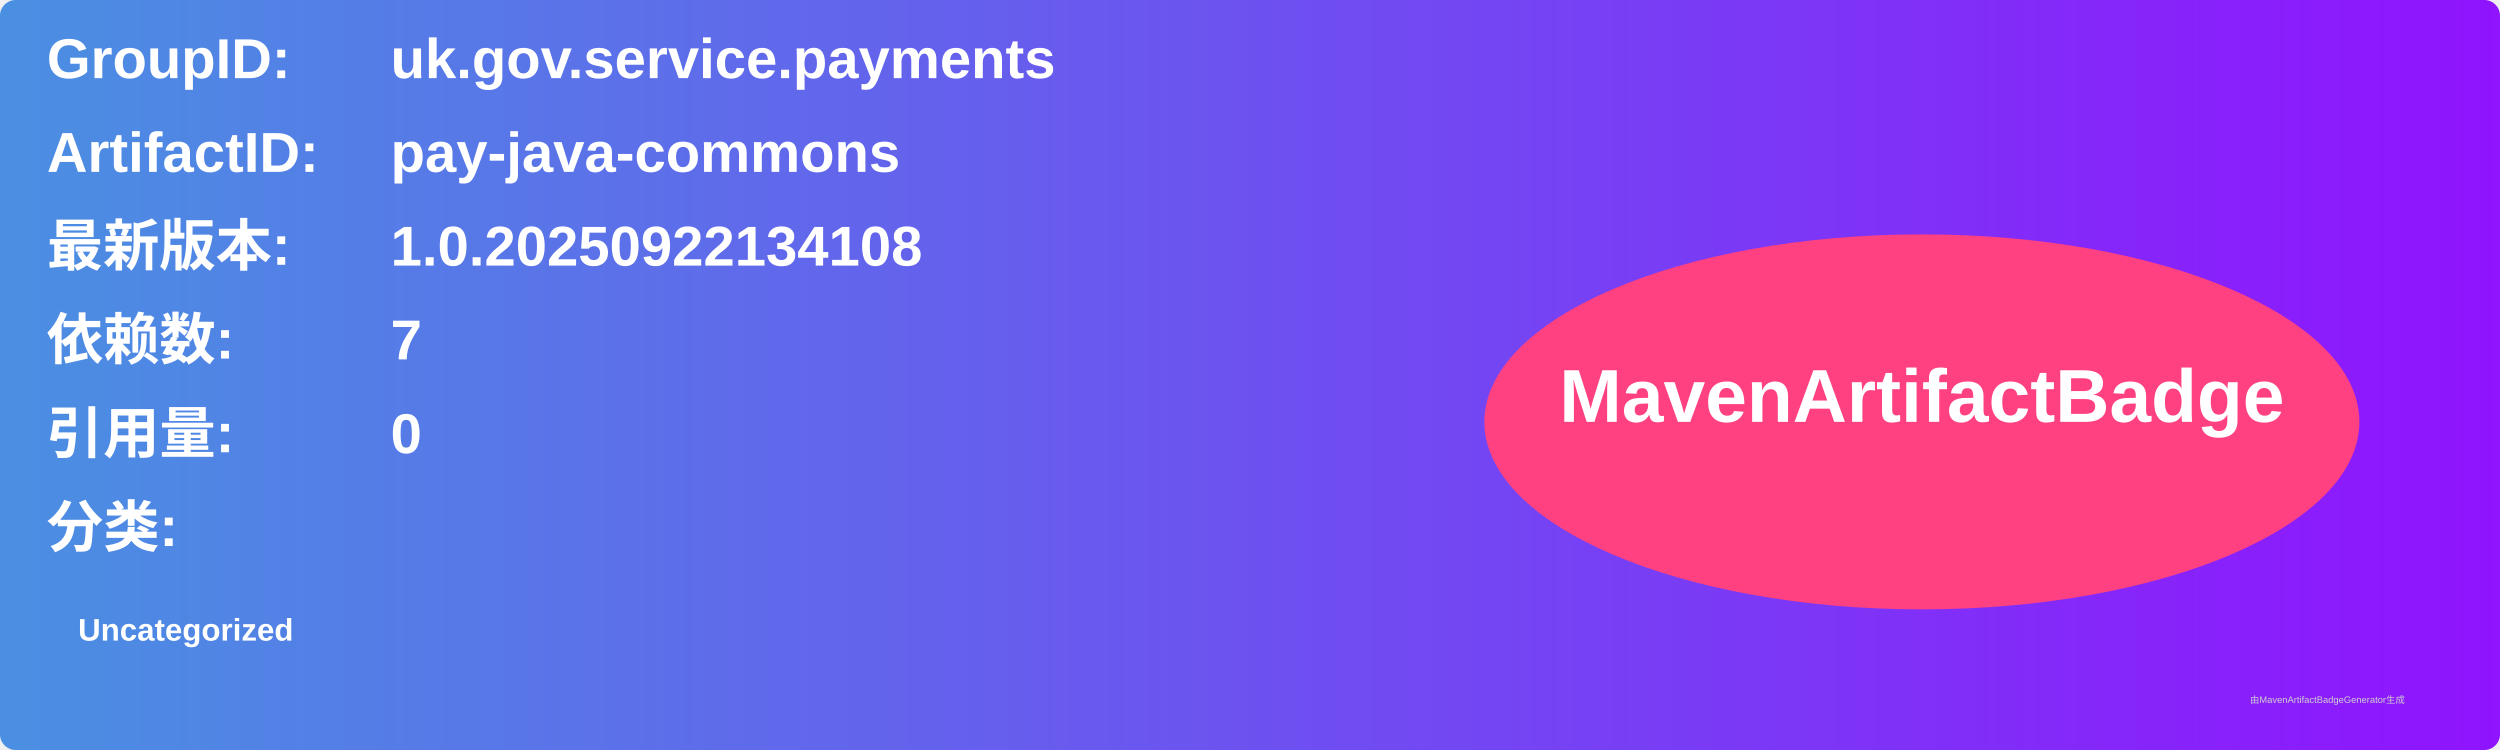
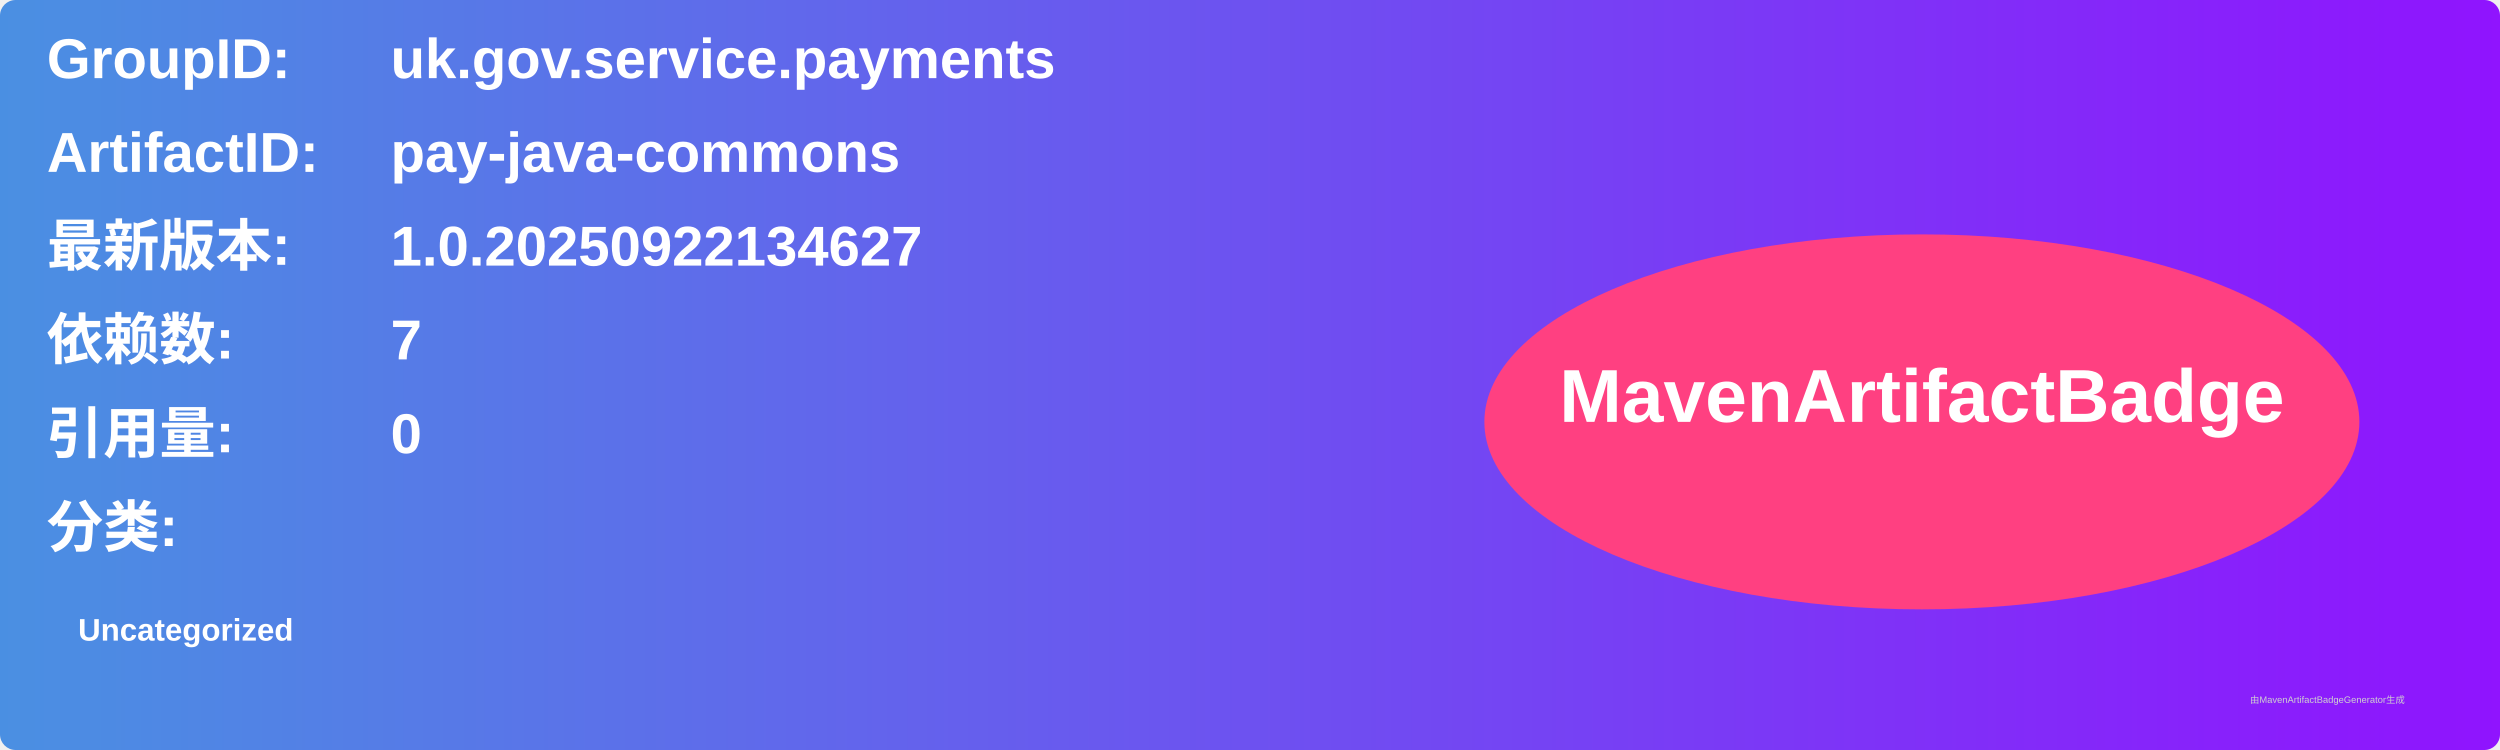
<svg xmlns="http://www.w3.org/2000/svg" width="800" height="240" viewBox="0 0 800 240">
  <linearGradient id="grad" x1="0%" y1="0%" x2="100%" y2="0%">
    <stop offset="0%" stop-color="#4a90e2" />
    <stop offset="100%" stop-color="#9013fe" />
  </linearGradient>
  <rect width="100%" height="100%" rx="5" ry="5" fill="url(#grad)" />
  <g transform="translate(15, 15)">
    <text x="0" y="10" font-family="Arial" font-size="18" fill="white" font-weight="bold" width="260">GroupID:</text>
    <text x="110" y="10" font-family="Arial" font-size="18" fill="white" font-weight="bold" width="460">uk.gov.service.payments</text>
    <text x="0" y="40" font-family="Arial" font-size="18" fill="white" font-weight="bold" width="260">ArtifactID:</text>
    <text x="110" y="40" font-family="Arial" font-size="18" fill="white" font-weight="bold" width="460">pay-java-commons</text>
    <text x="0" y="70" font-family="Arial" font-size="18" fill="white" font-weight="bold">最新版本:</text>
    <text x="110" y="70" font-family="Arial" font-size="18" fill="white" font-weight="bold">
-       <tspan font-weight="bold">1.0.20250922134108</tspan>
+       <tspan font-weight="bold">1.0.20250922134627</tspan>
    </text>
    <text x="0" y="100" font-family="Arial" font-size="18" fill="white" font-weight="bold">依赖数: </text>
    <text x="110" y="100" font-family="Arial" font-size="18" fill="white">
      <tspan font-weight="bold">7</tspan>
    </text>
    <text x="0" y="130" font-family="Arial" font-size="18" fill="white" font-weight="bold">引用量: </text>
    <text x="110" y="130" font-family="Arial" font-size="18" fill="white">
      <tspan font-weight="bold">0</tspan>
    </text>
    <text x="0" y="160" font-family="Arial" font-size="18" fill="white" font-weight="bold">分类:</text>
    <text x="10" y="190" font-family="Arial" font-size="10" fill="white">
      <tspan font-weight="bold">Uncategorized</tspan>
    </text>
    <ellipse cx="600" cy="120" rx="140" ry="60" fill="#ff4081" />
    <text x="600" y="120" text-anchor="middle" font-family="Arial" font-size="24" fill="white" font-weight="bold">MavenArtifactBadge</text>
  </g>
  <text x="720" y="225" font-family="Arial" font-size="3" fill="#d0d0d0">由MavenArtifactBadgeGenerator生成</text>
</svg>
